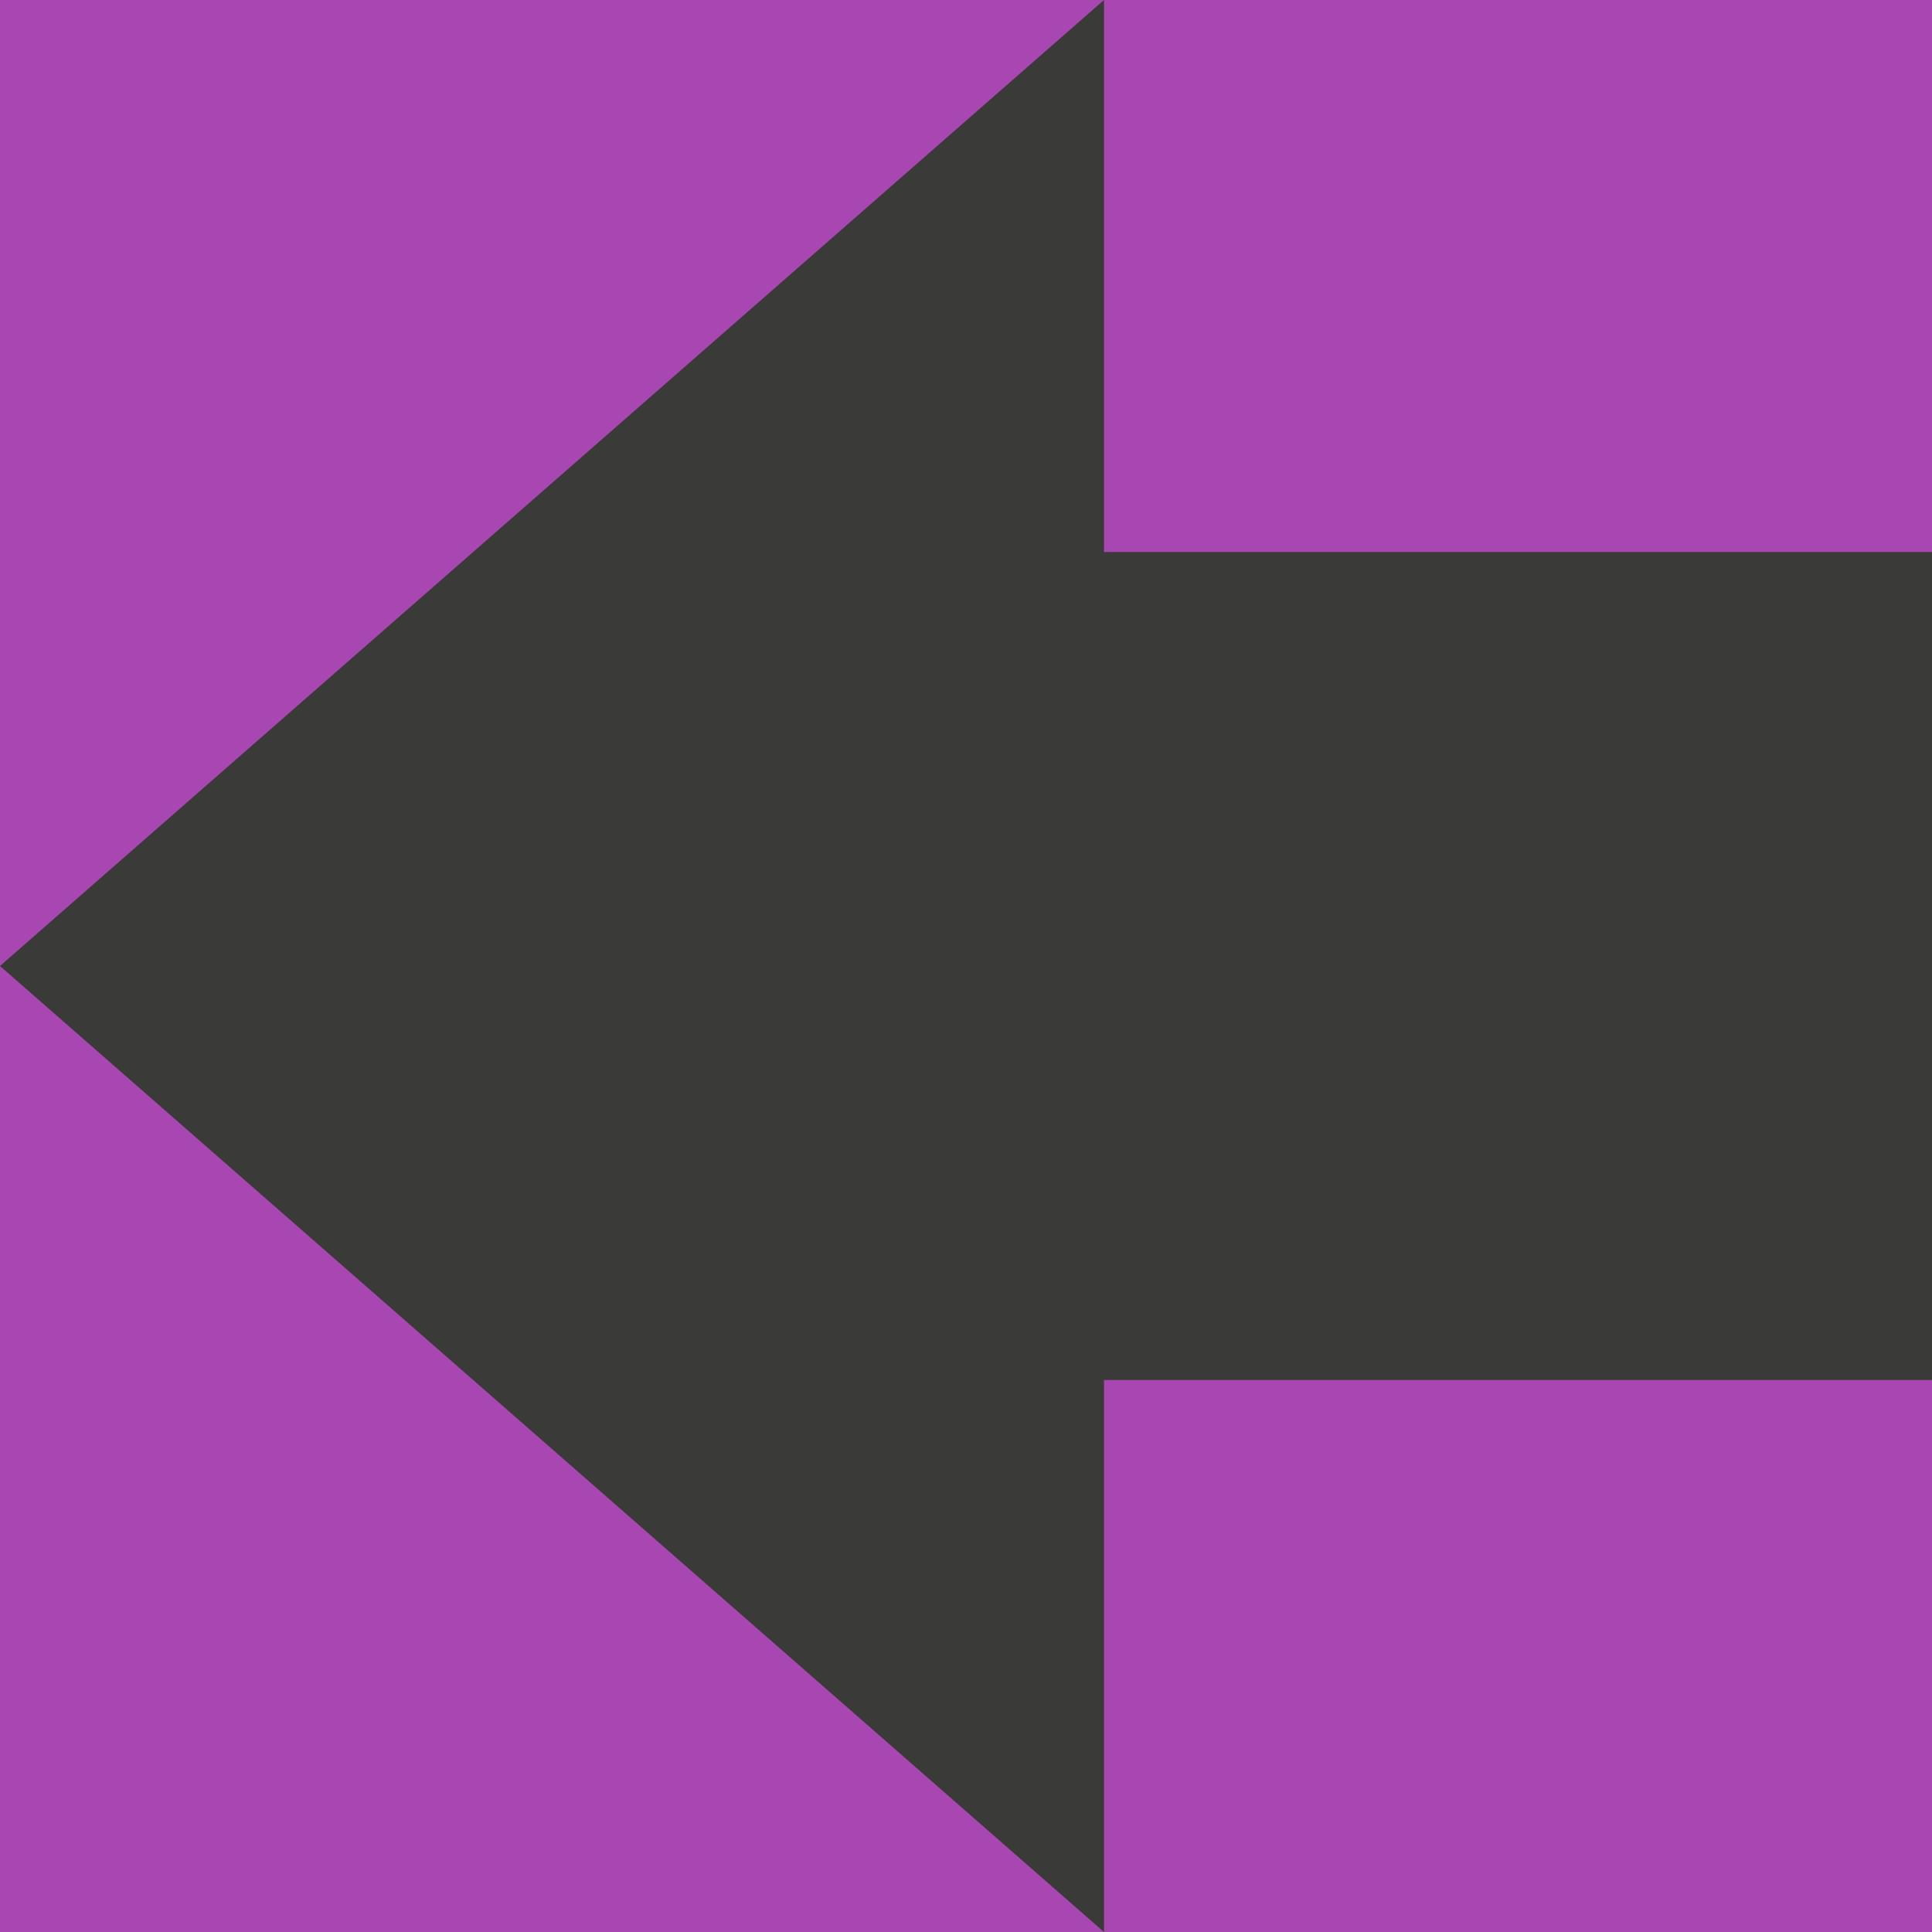
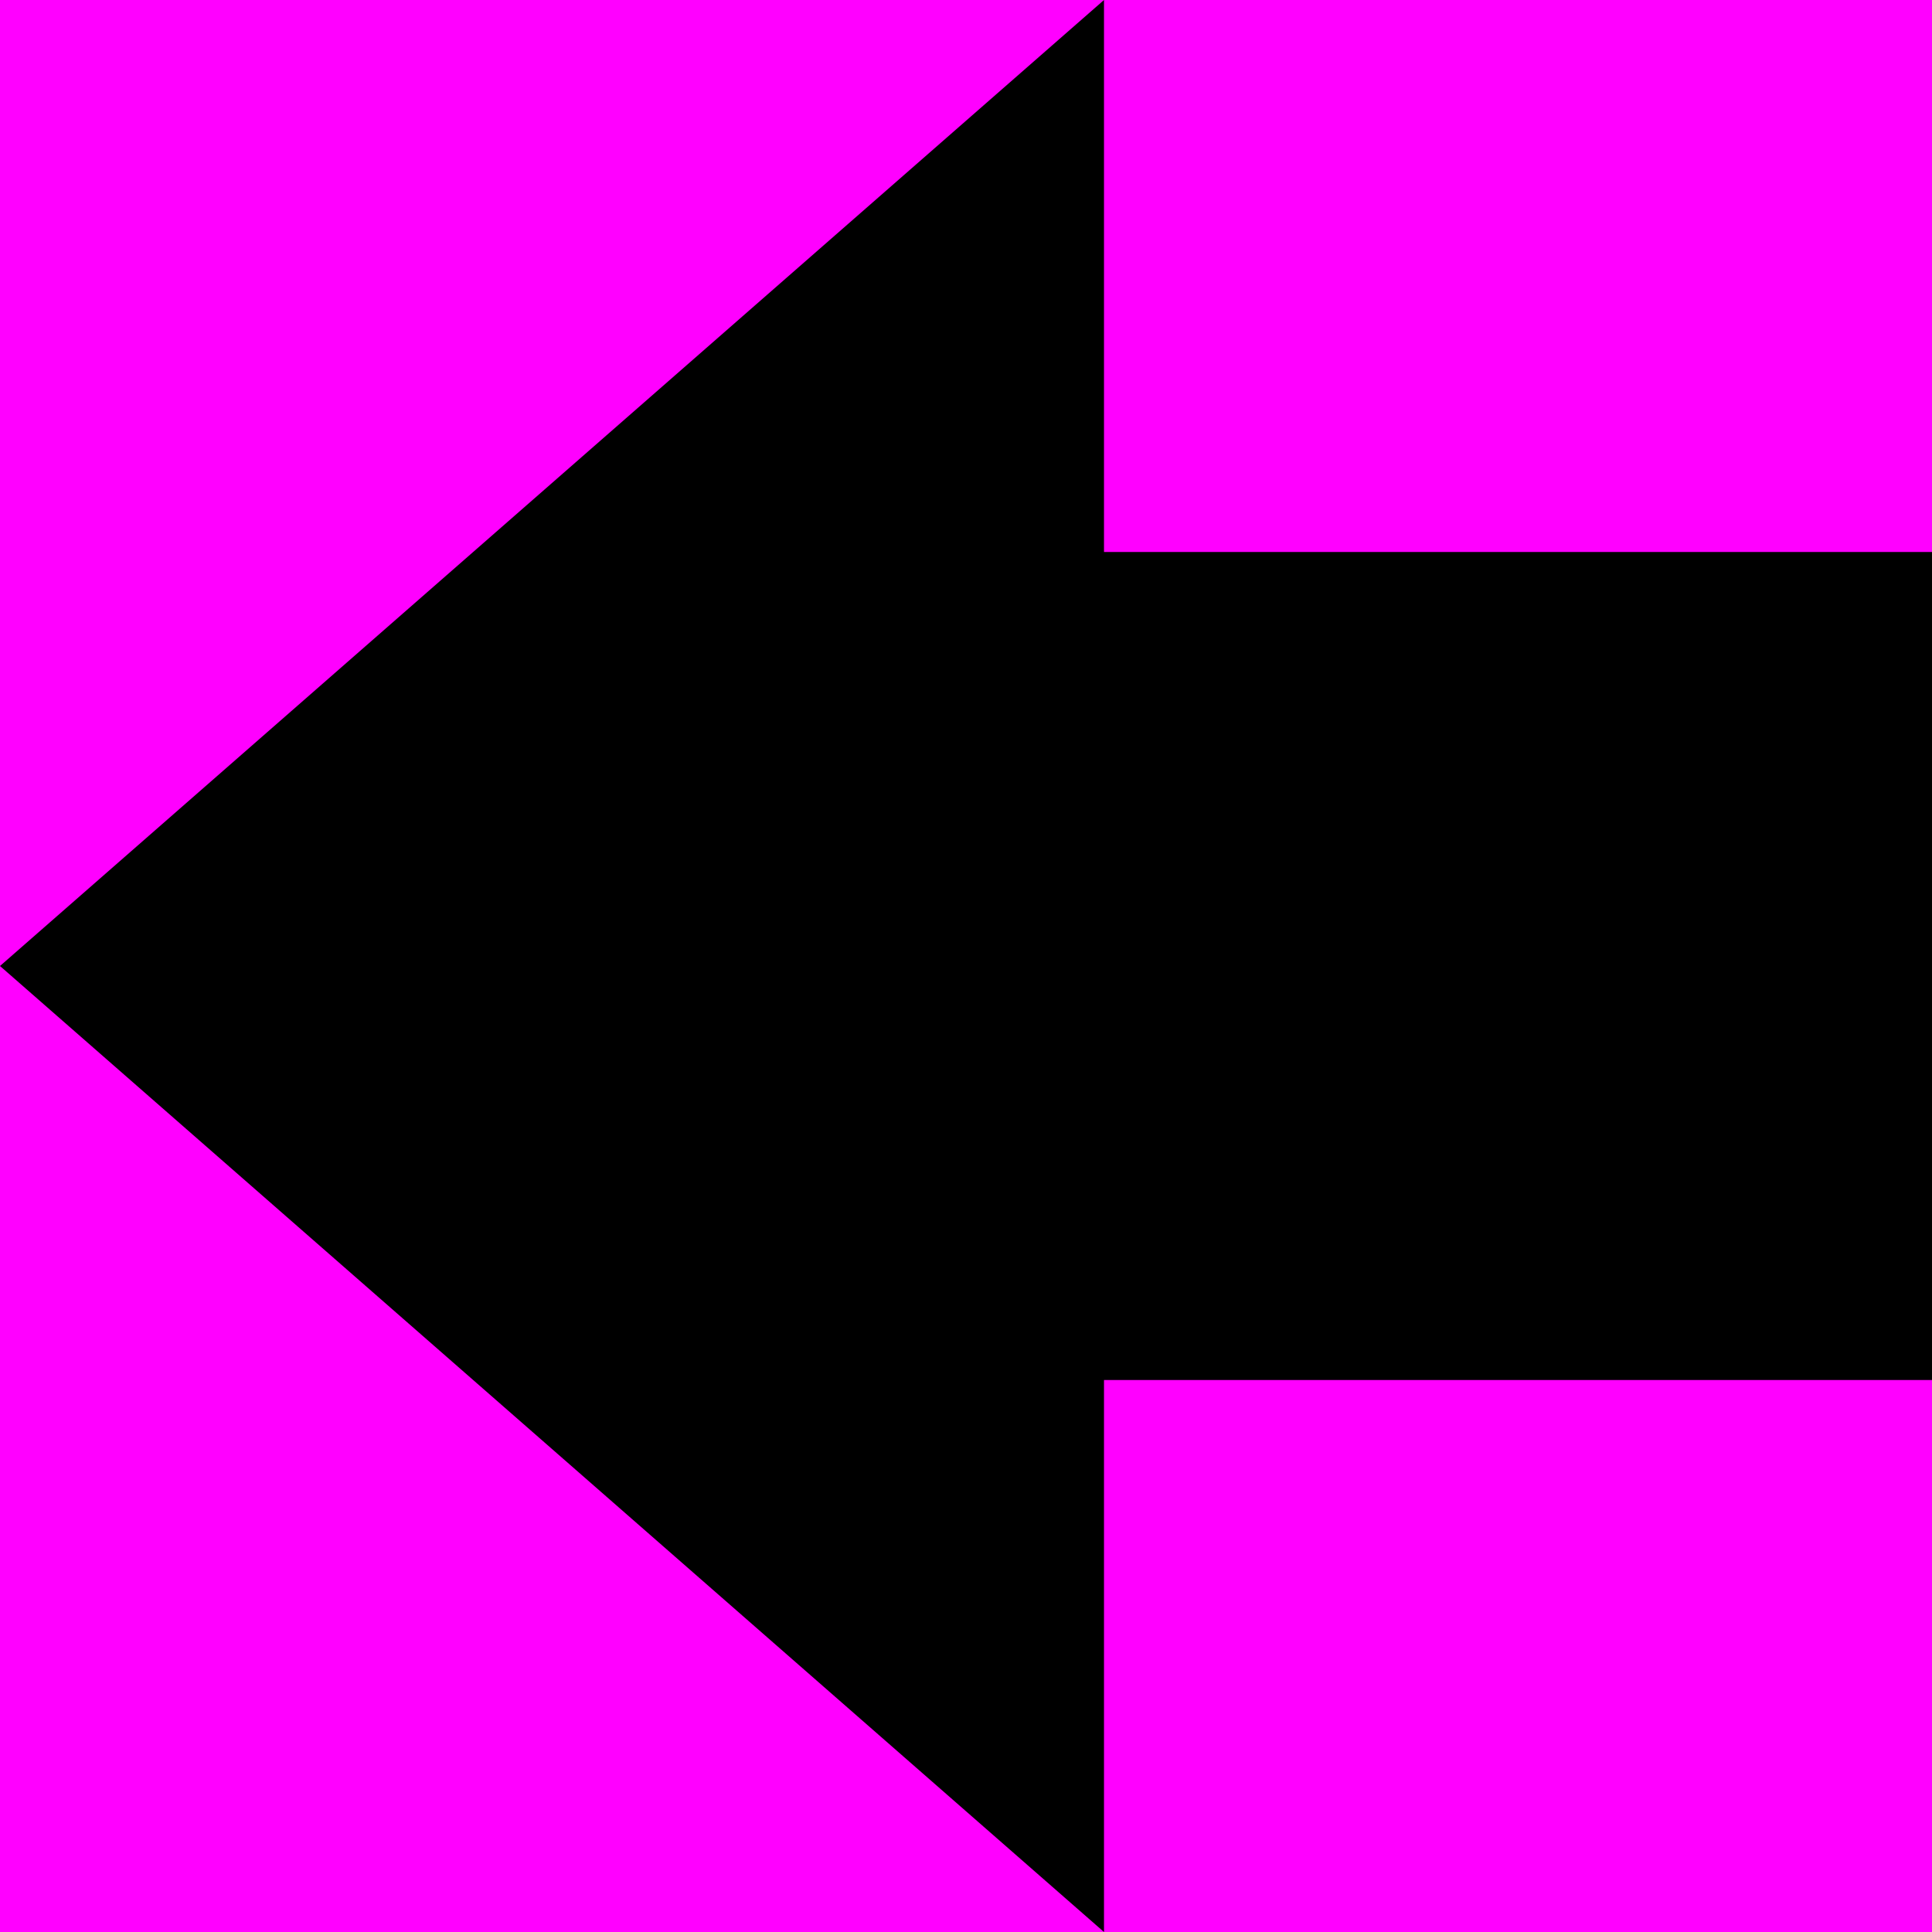
<svg xmlns="http://www.w3.org/2000/svg" height="7" viewBox="0 0 7 7" width="7">
-   <path d="m0 0h7v7h-7z" fill="#a846b2" />
-   <path d="m7 5h-3v2l-4-3.5 4-3.5v2h3z" fill="#3a3a38" />
+   <path d="m0 0h7v7h-7z" fill="#f0f" />
+   <path d="m7 5h-3v2l-4-3.5 4-3.5v2h3z" />
</svg>
